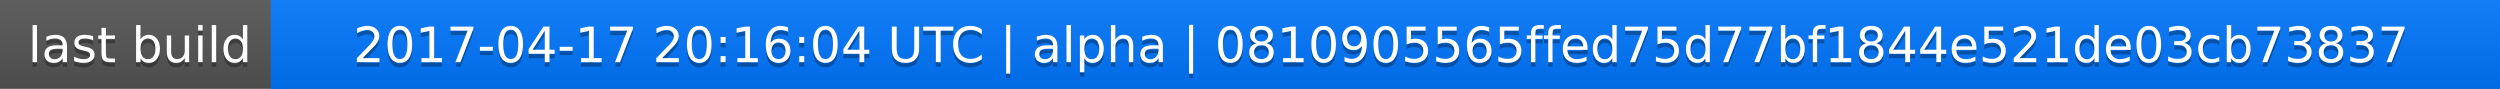
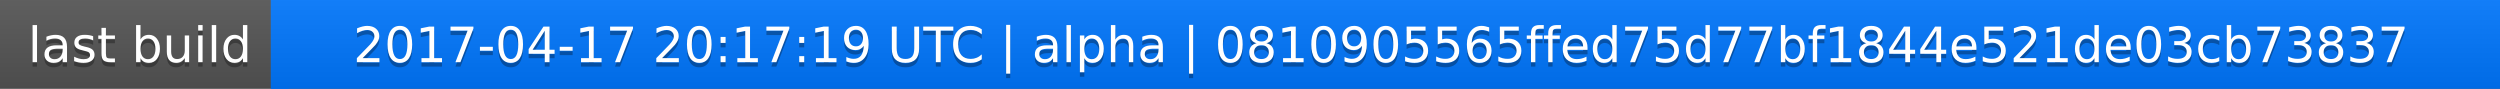
<svg xmlns="http://www.w3.org/2000/svg" width="563" height="20">
  <linearGradient id="a" x2="0" y2="100%">
    <stop offset="0" stop-color="#bbb" stop-opacity=".1" />
    <stop offset="1" stop-opacity=".1" />
  </linearGradient>
  <rect rx="0" width="563" height="20" fill="#555" />
  <rect rx="0" x="61" width="502" height="20" fill="#07f" />
  <path fill="#07f" d="M61 0h4v20h-4z" />
  <rect rx="0" width="563" height="20" fill="url(#a)" />
  <g fill="#fff" text-anchor="middle" font-family="DejaVu Sans,Verdana,Geneva,sans-serif" font-size="11">
    <text x="31.5" y="15" fill="#010101" fill-opacity=".3">last build</text>
    <text x="31.5" y="14">last build</text>
-     <text x="311" y="15" fill="#010101" fill-opacity=".3">2017-04-17 20:16:04 UTC | alpha | 0810905565ffed75d77bf1844e521de03cb73837</text>
-     <text x="311" y="14">2017-04-17 20:16:04 UTC | alpha | 0810905565ffed75d77bf1844e521de03cb73837</text>
+     <text x="311" y="15" fill="#010101" fill-opacity=".3">2017-04-17 20:17:19 UTC | alpha | 0810905565ffed75d77bf1844e521de03cb73837</text>
+     <text x="311" y="14">2017-04-17 20:17:19 UTC | alpha | 0810905565ffed75d77bf1844e521de03cb73837</text>
  </g>
</svg>
